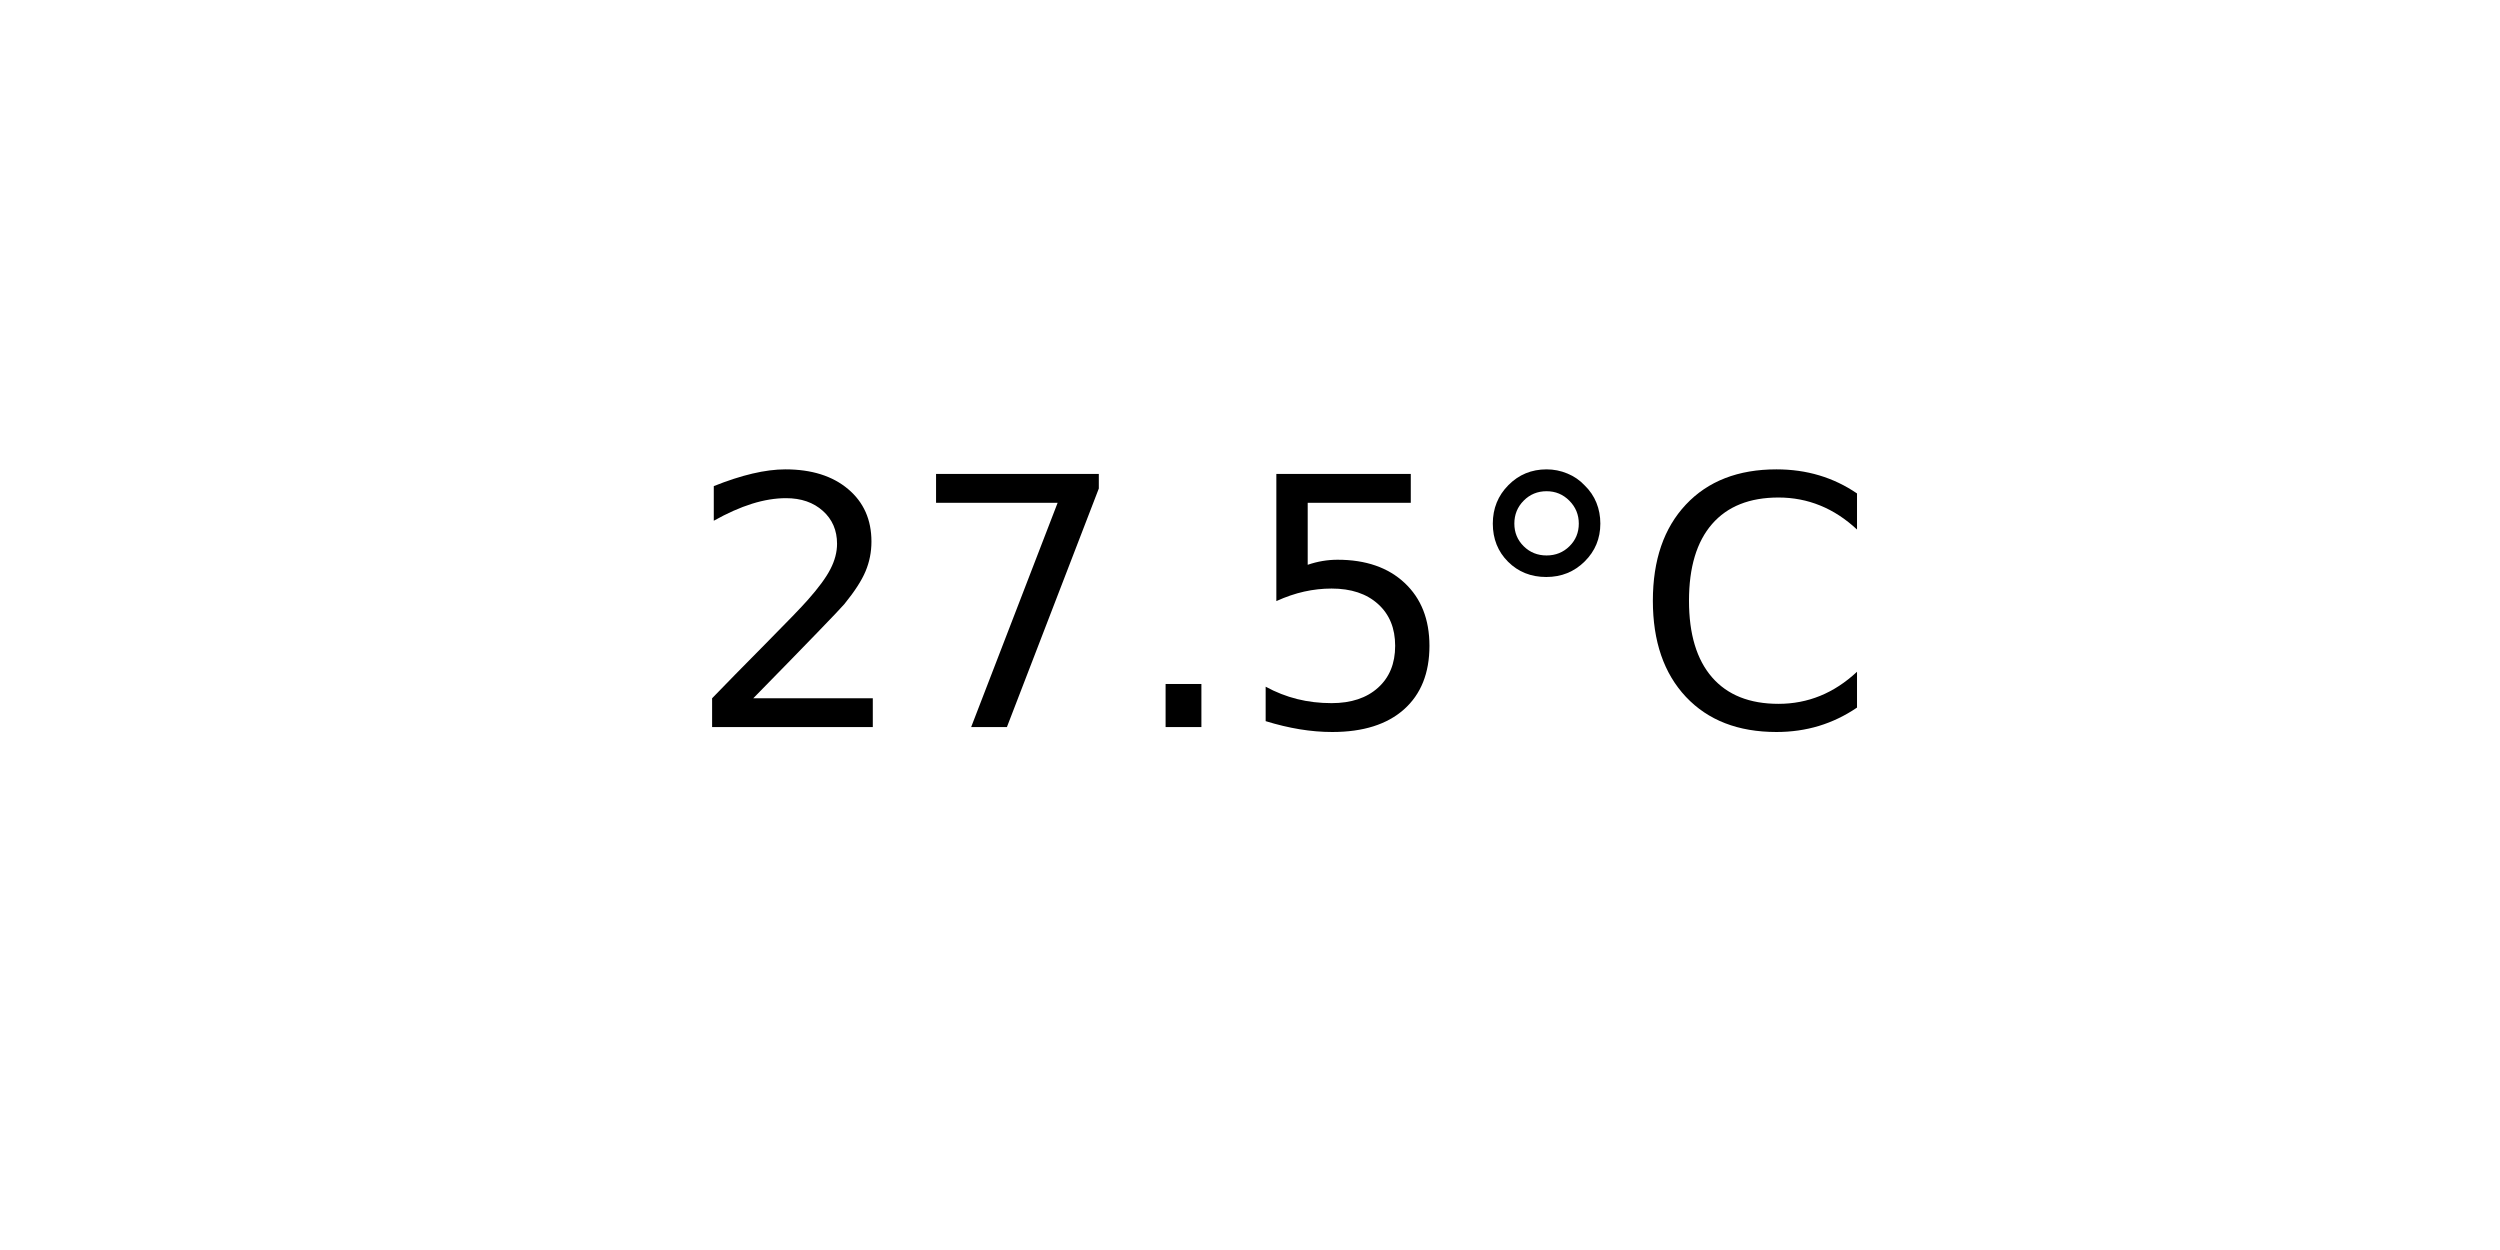
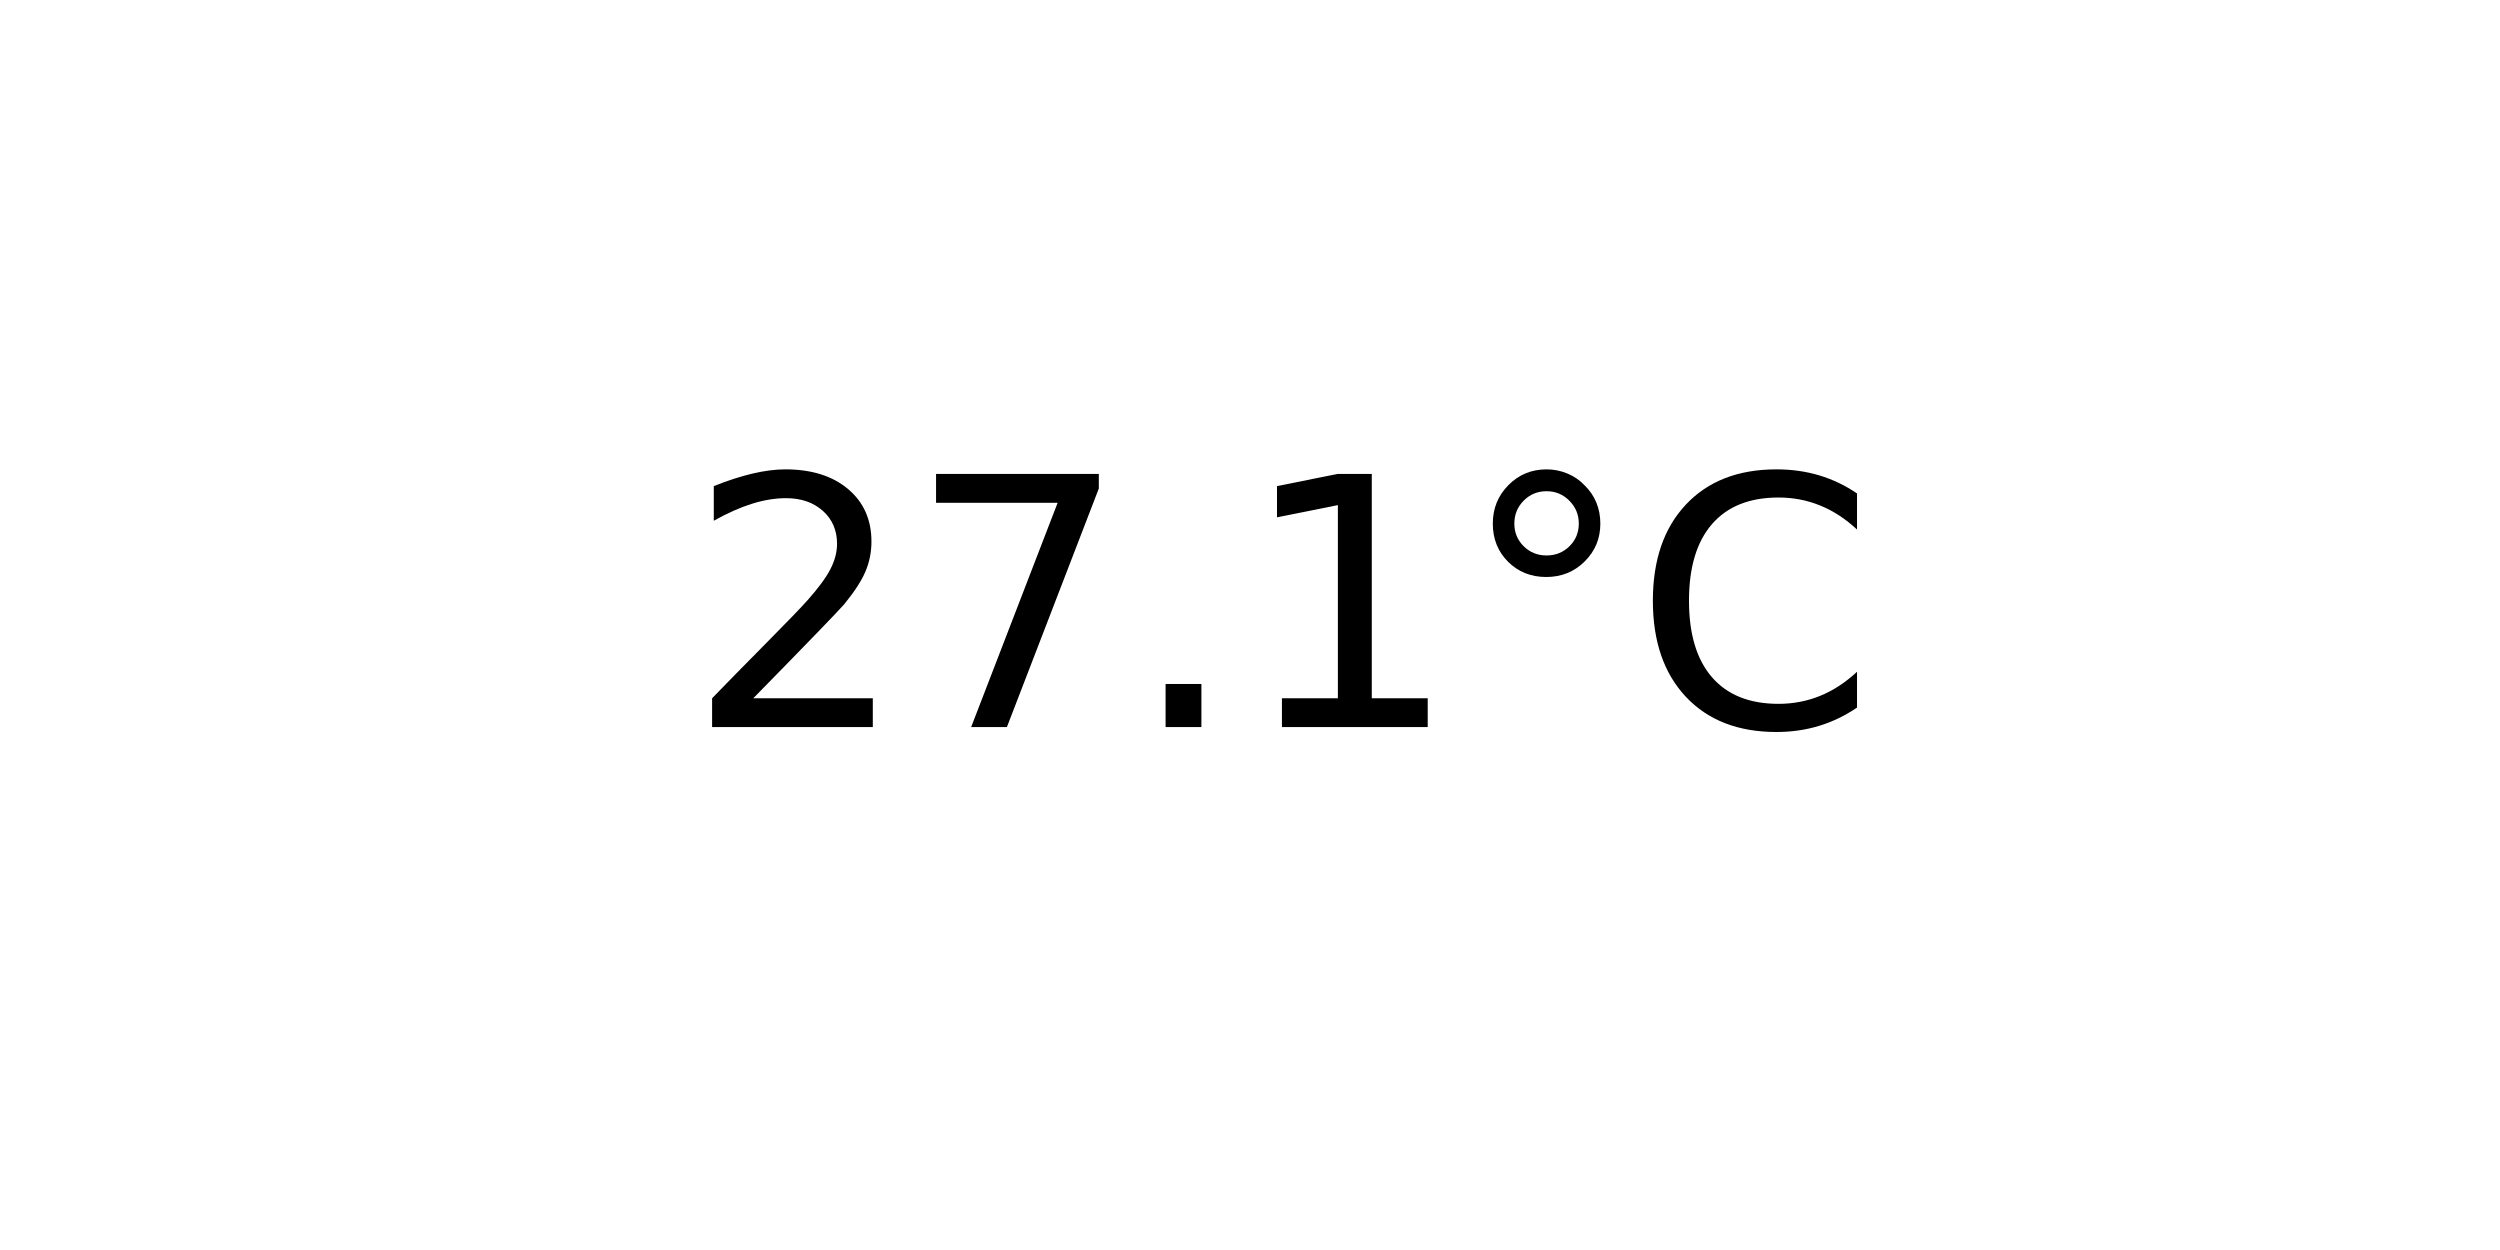
<svg xmlns="http://www.w3.org/2000/svg" xmlns:xlink="http://www.w3.org/1999/xlink" width="72pt" height="36pt" viewBox="0 0 72 36" version="1.1">
  <defs>
    <style type="text/css">*{stroke-linejoin: round; stroke-linecap: butt}</style>
  </defs>
  <g id="figure_1">
    <g id="axes_1">
      <g id="text_1">
        <g transform="translate(19.77578 20.93937) scale(0.1 -0.1)">
          <defs>
            <path id="DejaVuSans-32" d="M 1228 531  L 3431 531  L 3431 0  L 469 0  L 469 531  Q 828 903 1448 1529  Q 2069 2156 2228 2338  Q 2531 2678 2651 2914  Q 2772 3150 2772 3378  Q 2772 3750 2511 3984  Q 2250 4219 1831 4219  Q 1534 4219 1204 4116  Q 875 4013 500 3803  L 500 4441  Q 881 4594 1212 4672  Q 1544 4750 1819 4750  Q 2544 4750 2975 4387  Q 3406 4025 3406 3419  Q 3406 3131 3298 2873  Q 3191 2616 2906 2266  Q 2828 2175 2409 1742  Q 1991 1309 1228 531  z " transform="scale(0.015625)" />
            <path id="DejaVuSans-37" d="M 525 4666  L 3525 4666  L 3525 4397  L 1831 0  L 1172 0  L 2766 4134  L 525 4134  L 525 4666  z " transform="scale(0.015625)" />
            <path id="DejaVuSans-2e" d="M 684 794  L 1344 794  L 1344 0  L 684 0  L 684 794  z " transform="scale(0.015625)" />
-             <path id="DejaVuSans-35" d="M 691 4666  L 3169 4666  L 3169 4134  L 1269 4134  L 1269 2991  Q 1406 3038 1543 3061  Q 1681 3084 1819 3084  Q 2600 3084 3056 2656  Q 3513 2228 3513 1497  Q 3513 744 3044 326  Q 2575 -91 1722 -91  Q 1428 -91 1123 -41  Q 819 9 494 109  L 494 744  Q 775 591 1075 516  Q 1375 441 1709 441  Q 2250 441 2565 725  Q 2881 1009 2881 1497  Q 2881 1984 2565 2268  Q 2250 2553 1709 2553  Q 1456 2553 1204 2497  Q 953 2441 691 2322  L 691 4666  z " transform="scale(0.015625)" />
+             <path id="DejaVuSans-31" d="M 794 531  L 1825 531  L 1825 4091  L 703 3866  L 703 4441  L 1819 4666  L 2450 4666  L 2450 531  L 3481 531  L 3481 0  L 794 0  L 794 531  z " transform="scale(0.015625)" />
            <path id="DejaVuSans-b0" d="M 1600 4347  Q 1350 4347 1178 4173  Q 1006 4000 1006 3750  Q 1006 3503 1178 3333  Q 1350 3163 1600 3163  Q 1850 3163 2022 3333  Q 2194 3503 2194 3750  Q 2194 3997 2020 4172  Q 1847 4347 1600 4347  z M 1600 4750  Q 1800 4750 1984 4673  Q 2169 4597 2303 4453  Q 2447 4313 2519 4134  Q 2591 3956 2591 3750  Q 2591 3338 2302 3052  Q 2013 2766 1594 2766  Q 1172 2766 890 3047  Q 609 3328 609 3750  Q 609 4169 896 4459  Q 1184 4750 1600 4750  z " transform="scale(0.015625)" />
            <path id="DejaVuSans-43" d="M 4122 4306  L 4122 3641  Q 3803 3938 3442 4084  Q 3081 4231 2675 4231  Q 1875 4231 1450 3742  Q 1025 3253 1025 2328  Q 1025 1406 1450 917  Q 1875 428 2675 428  Q 3081 428 3442 575  Q 3803 722 4122 1019  L 4122 359  Q 3791 134 3420 21  Q 3050 -91 2638 -91  Q 1578 -91 968 557  Q 359 1206 359 2328  Q 359 3453 968 4101  Q 1578 4750 2638 4750  Q 3056 4750 3426 4639  Q 3797 4528 4122 4306  z " transform="scale(0.015625)" />
          </defs>
          <use xlink:href="#DejaVuSans-32" />
          <use xlink:href="#DejaVuSans-37" x="63.623" />
          <use xlink:href="#DejaVuSans-2e" x="127.246" />
-           <use xlink:href="#DejaVuSans-35" x="159.033" />
+           <use xlink:href="#DejaVuSans-31" x="159.033" />
          <use xlink:href="#DejaVuSans-b0" x="222.656" />
          <use xlink:href="#DejaVuSans-43" x="272.656" />
        </g>
      </g>
    </g>
  </g>
</svg>
